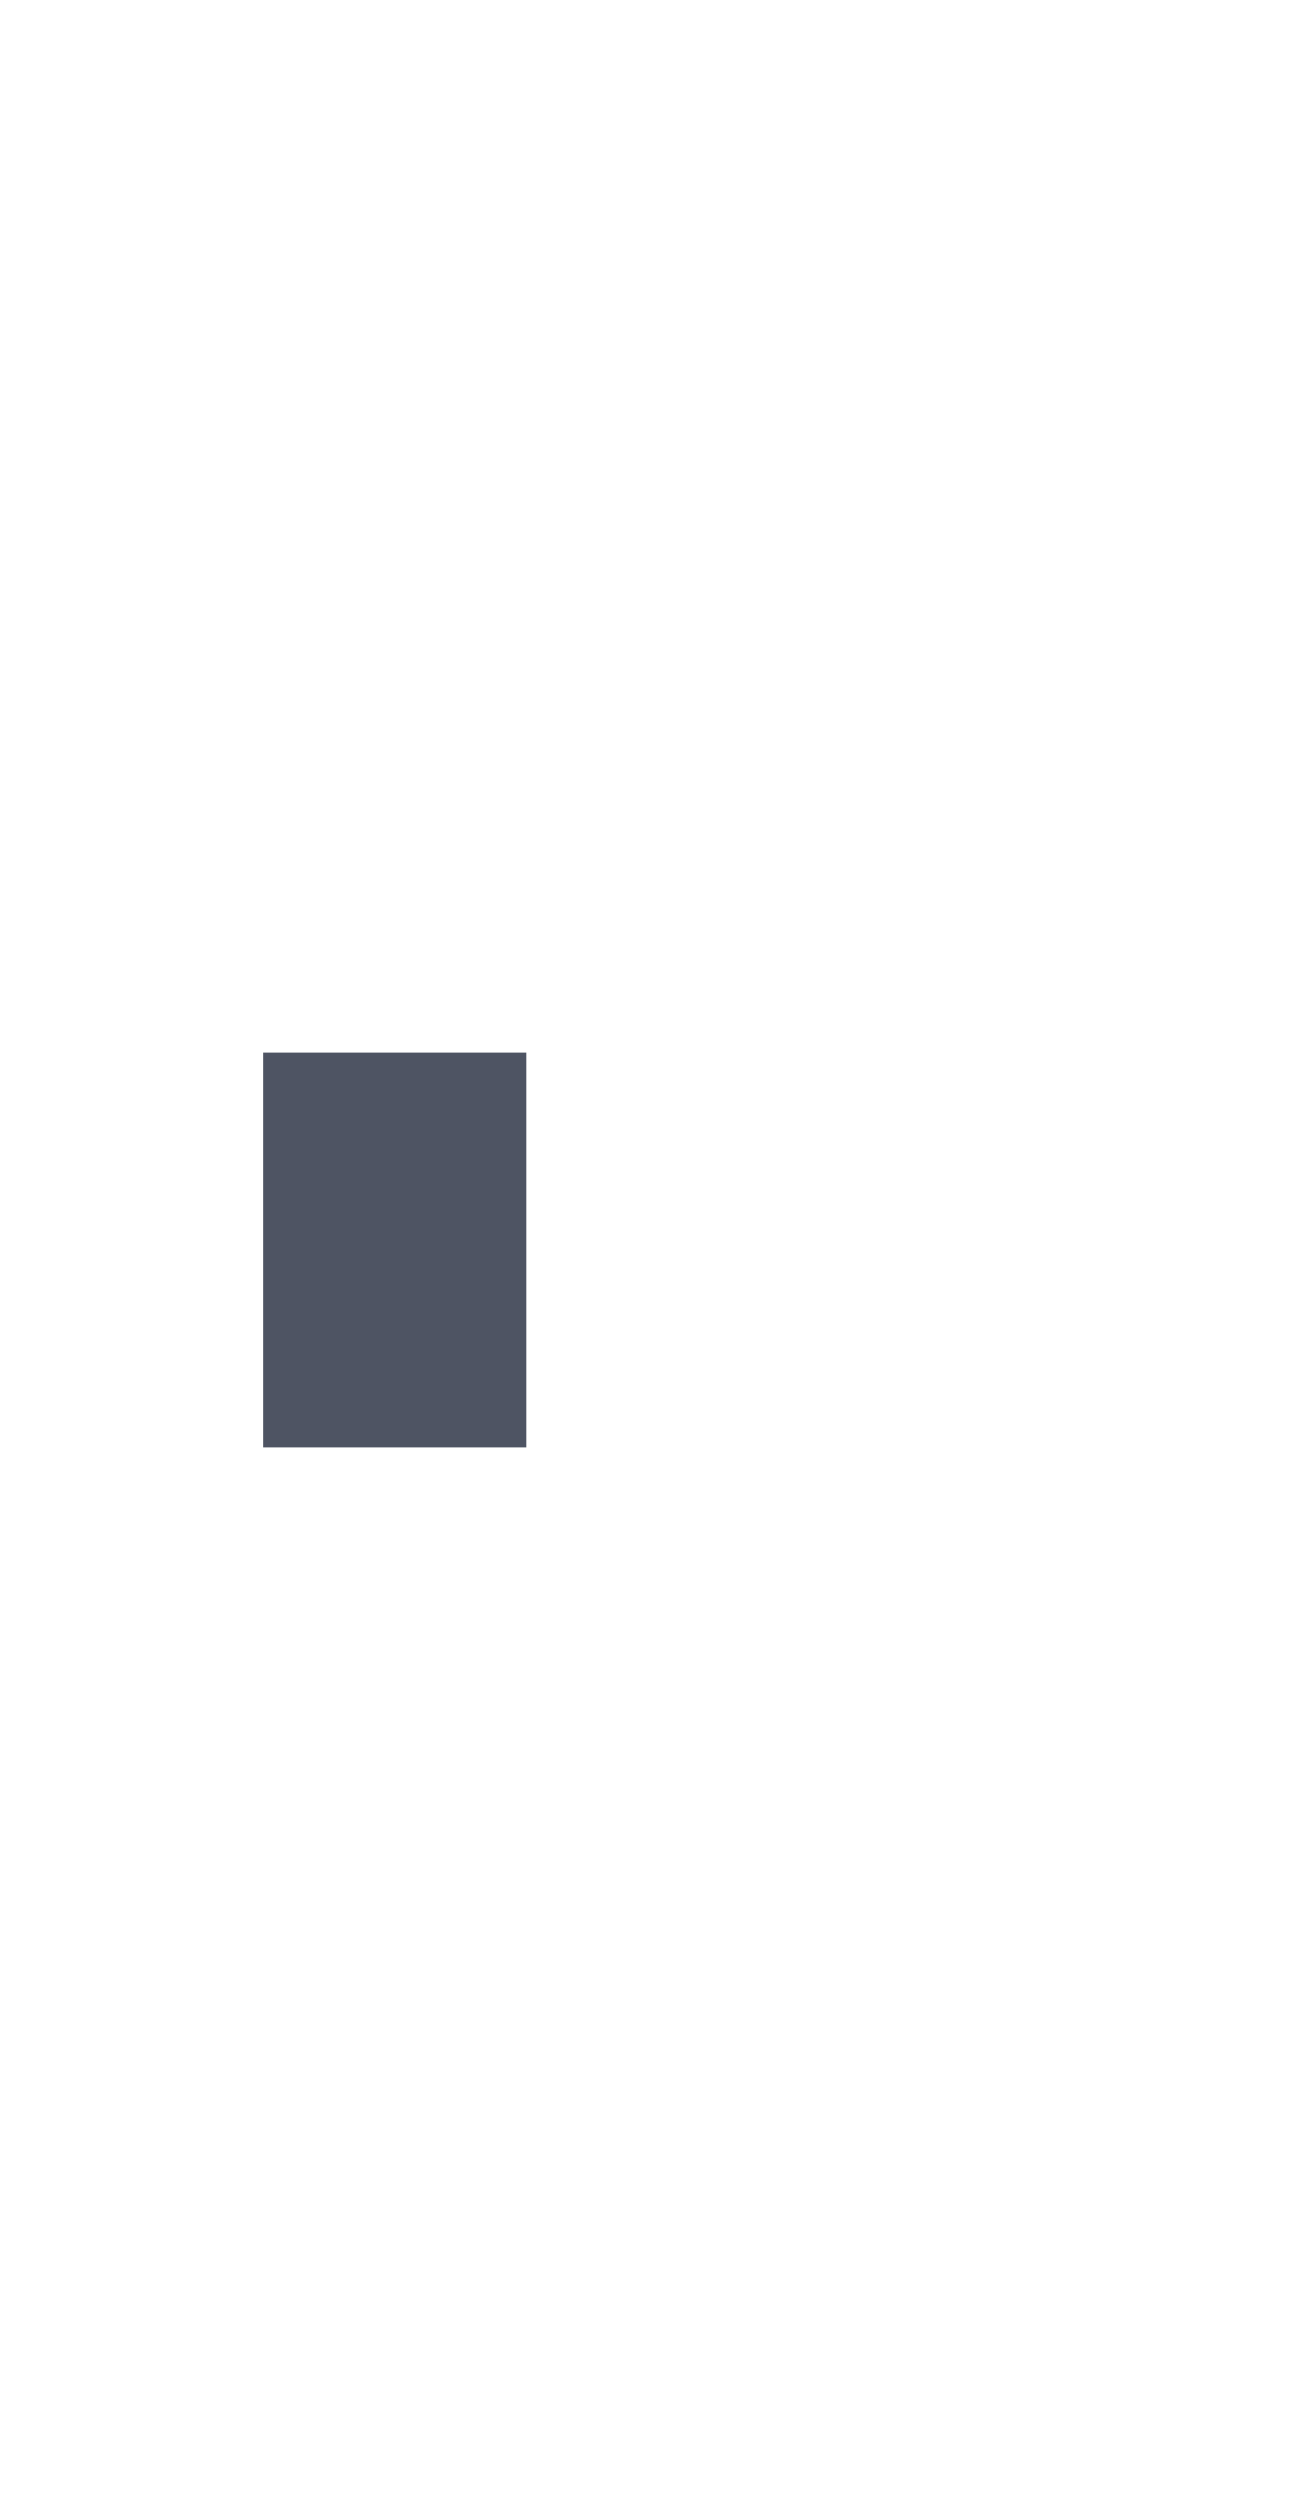
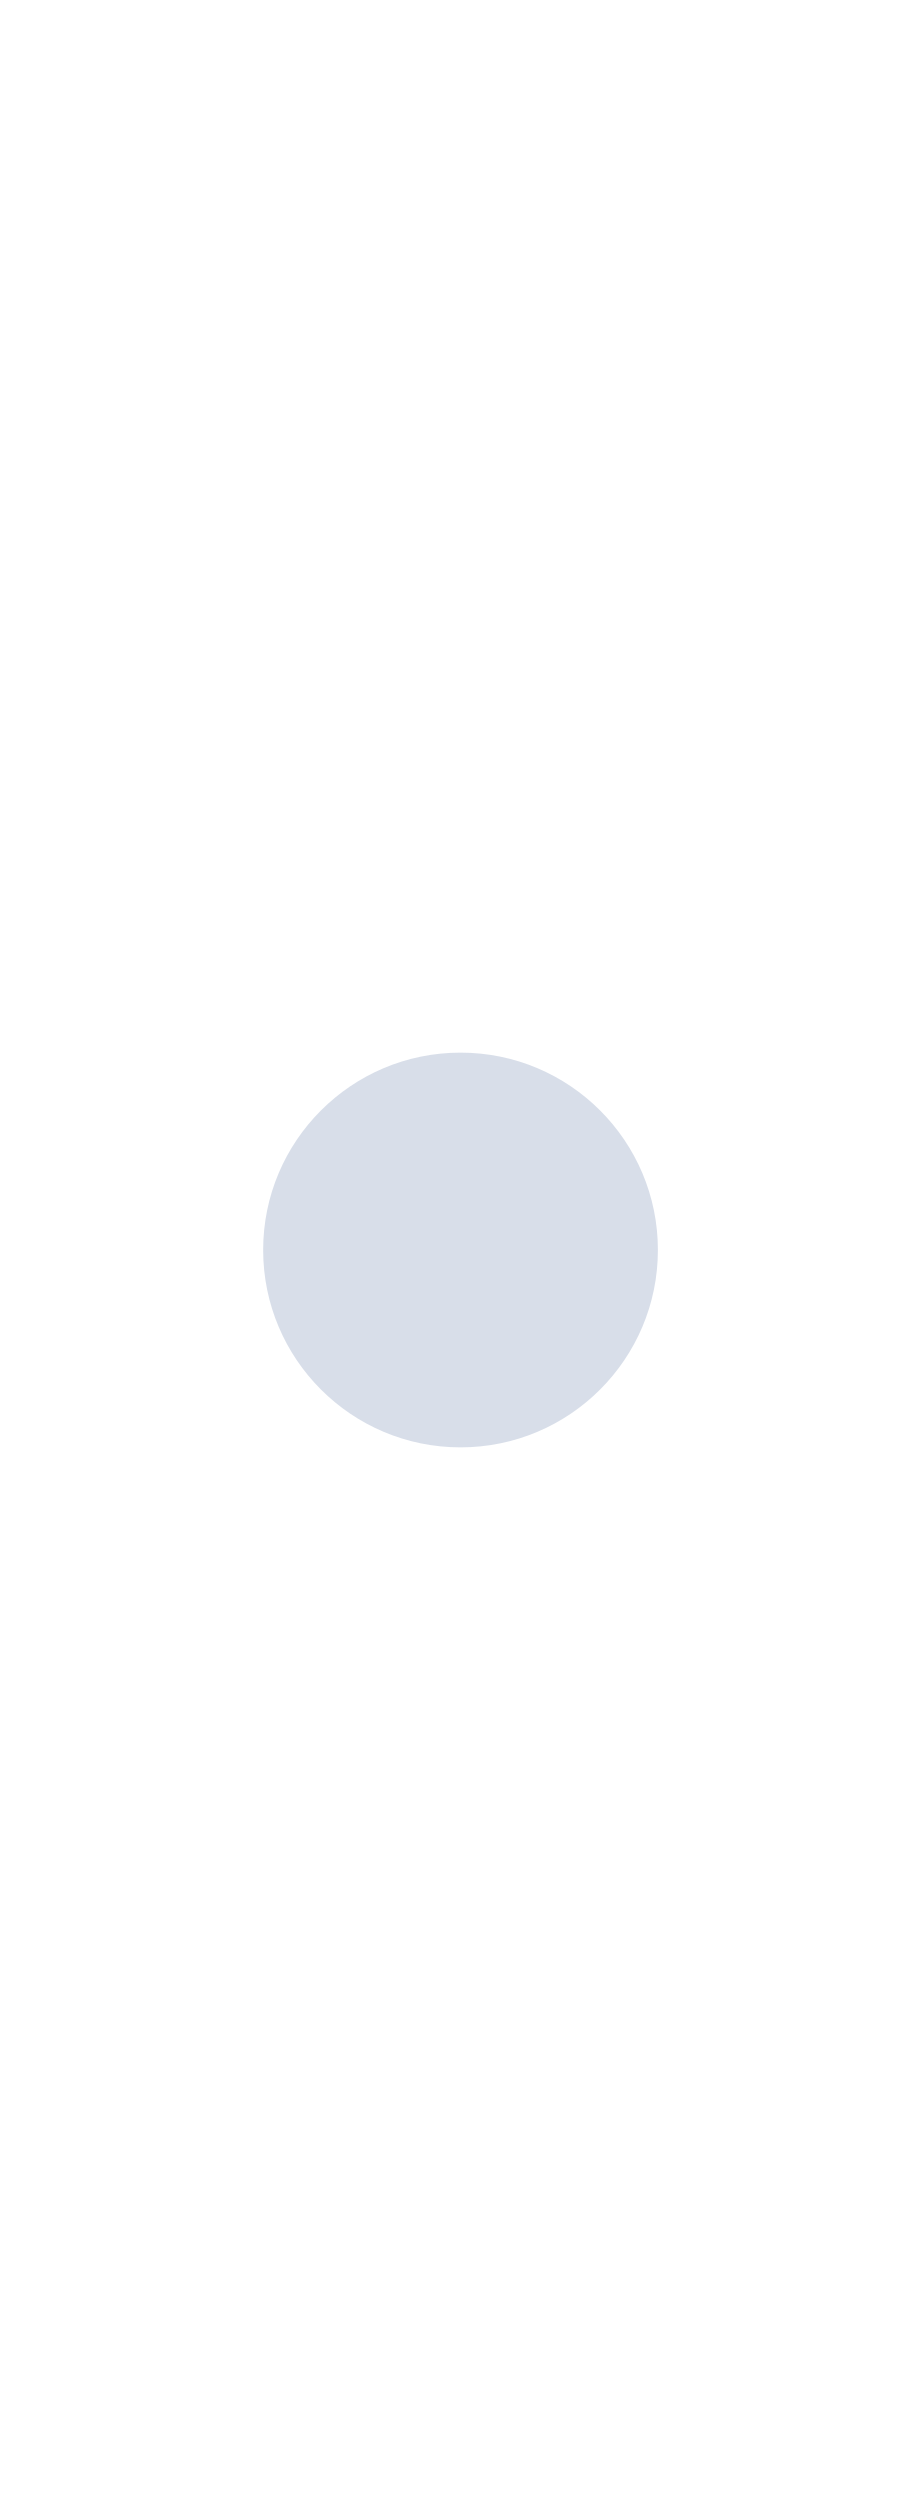
- <svg xmlns="http://www.w3.org/2000/svg" width="10" height="19" id="svg2" version="1.1">
-   <defs id="defs4">
-     <clipPath clipPathUnits="userSpaceOnUse" id="clipPath4069">
-       <rect style="opacity:0.12;color:#000000;fill:#ff00ff;fill-opacity:1;fill-rule:nonzero;stroke:none;stroke-width:1;marker:none;visibility:visible;display:inline;overflow:visible;enable-background:accumulate" id="rect4071" width="10" height="19" x="20" y="1033.362" />
-     </clipPath>
-   </defs>
-   <g id="layer1" transform="translate(0,-1033.362)">
-     <rect style="fill:#3b4252;fill-opacity:0.902;fill-rule:evenodd;stroke:none;stroke-width:1px;stroke-linecap:butt;stroke-linejoin:miter;stroke-opacity:1" id="rect3338" width="2" height="3" x="2" y="1041.362" ry="3.0675728e-06" />
-   </g>
+ <svg xmlns="http://www.w3.org/2000/svg" width="7" height="19" viewBox="0 0 7 19" fill="#d8dee9">
+   <circle cx="3.5" cy="9.5" r="1.5" />
</svg>
